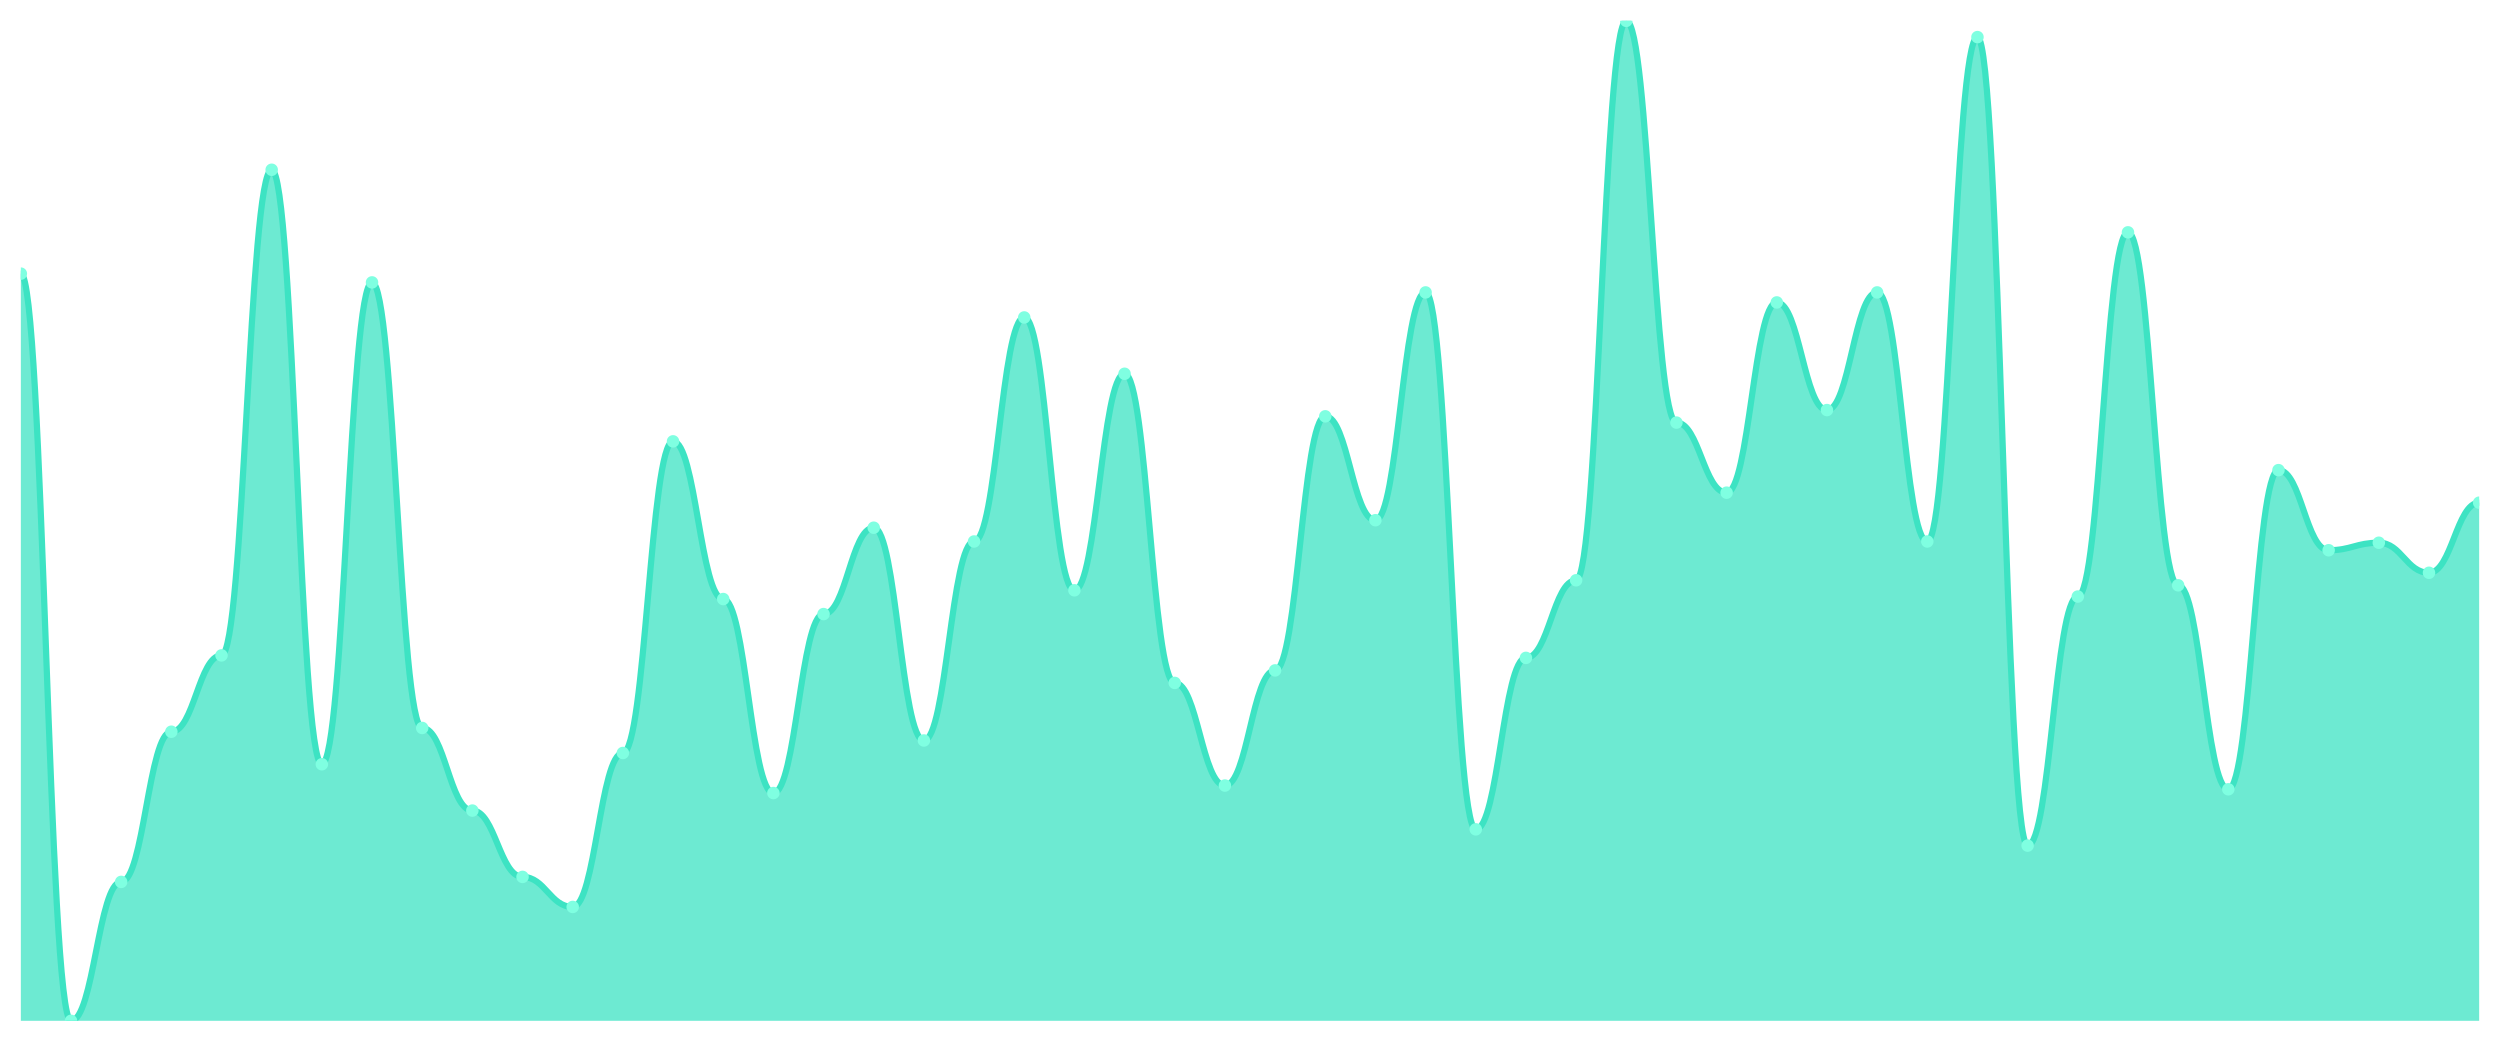
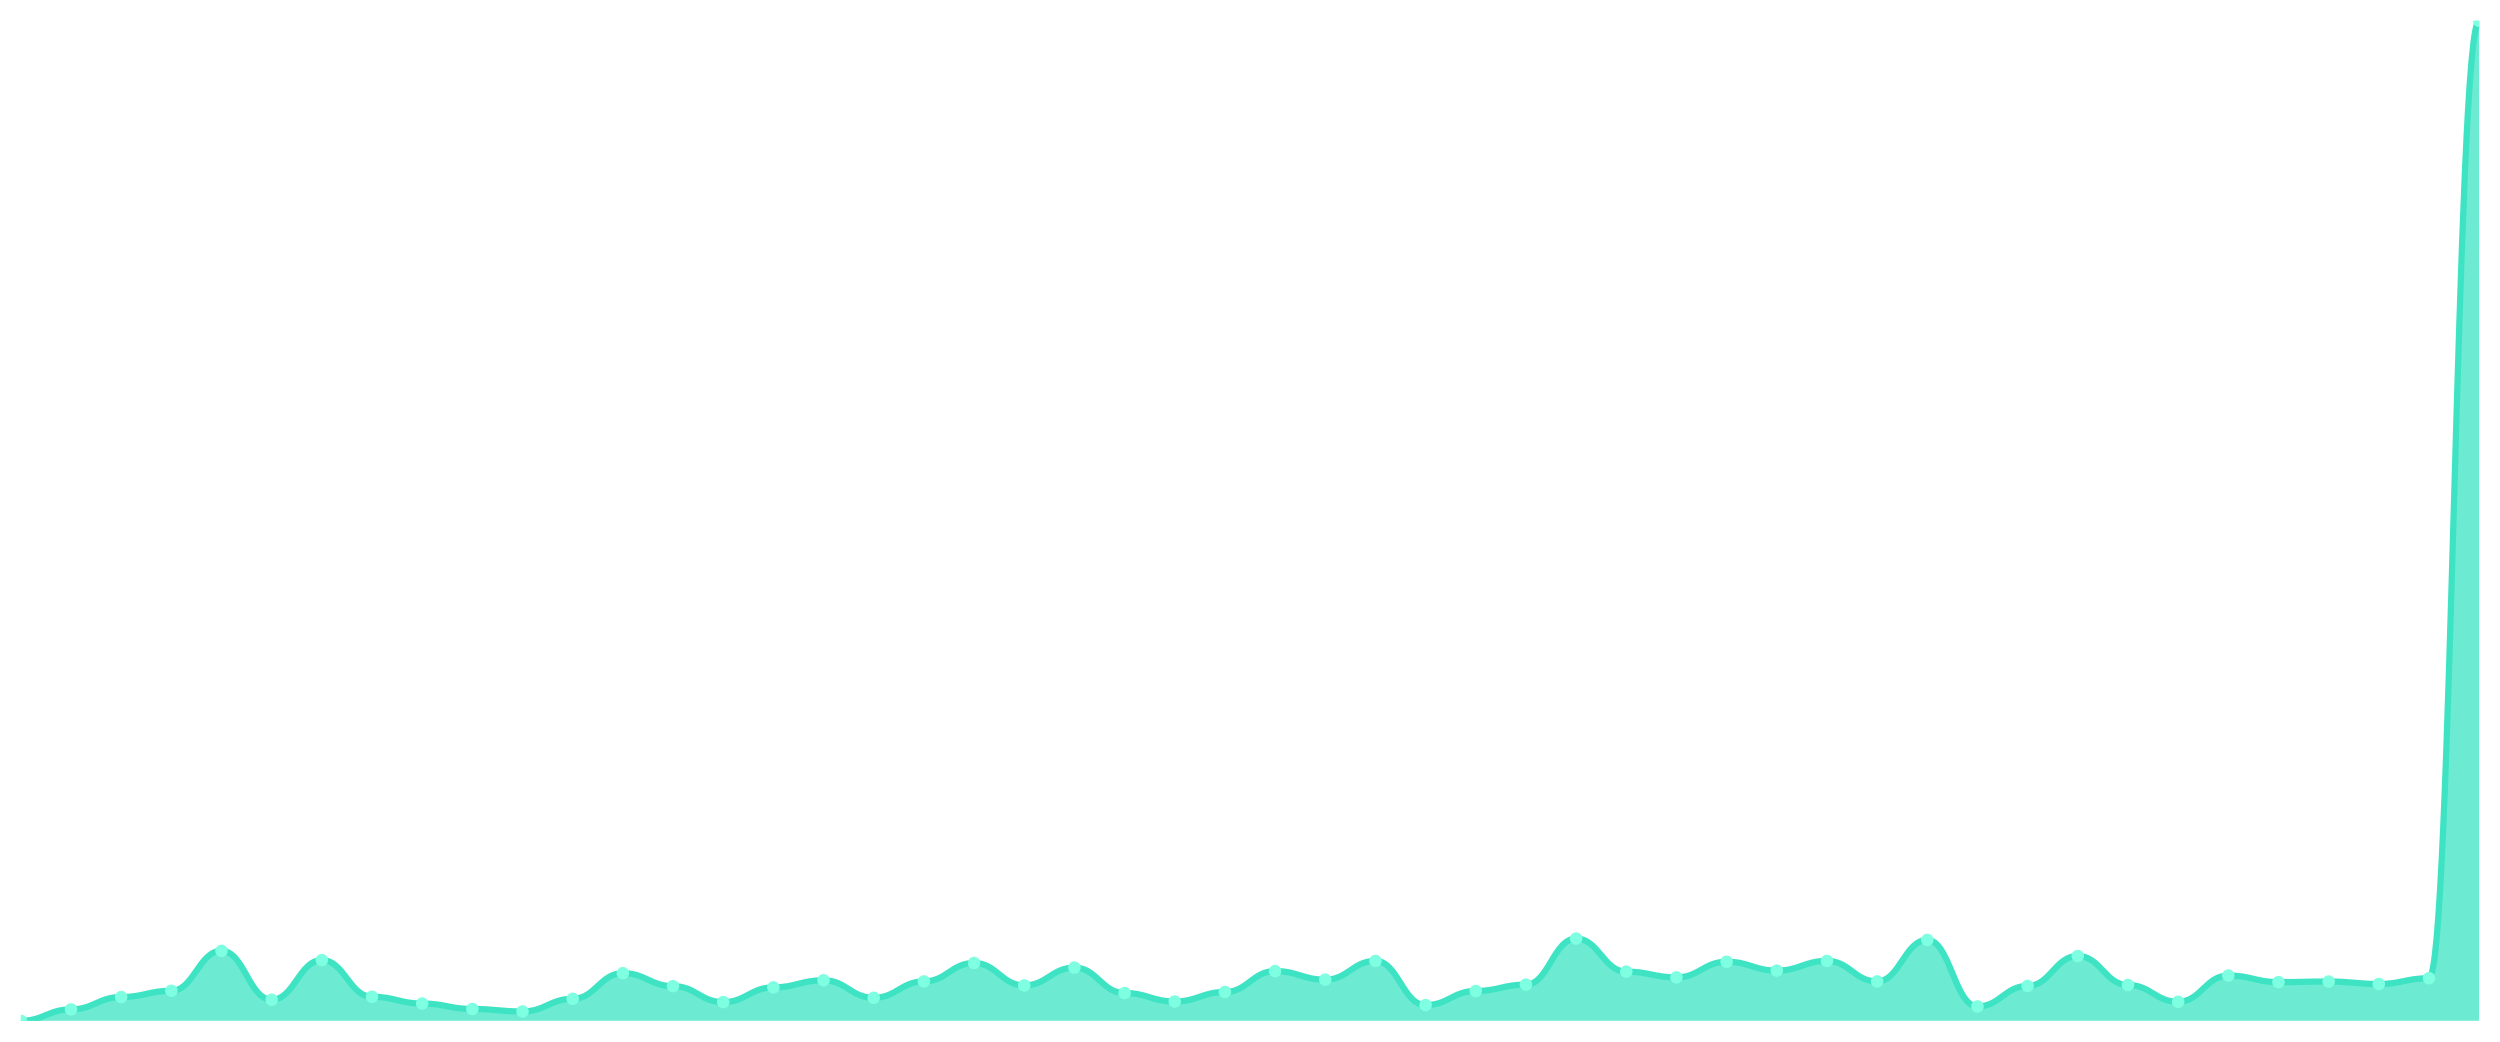
<svg xmlns="http://www.w3.org/2000/svg" viewBox="0 0 1200 500" width="1200" height="500">
  <defs>
    <clipPath id="c">
      <rect x="10" y="10" width="1180" height="480" />
    </clipPath>
  </defs>
  <rect width="1200" height="500" fill="none" />
  <g clip-path="url(#c)">
-     <path d="M 10,490 L 10,131.352 C 20.837,131.352 23.245,490 34.082,490 C 44.918,490 47.327,423.317 58.163,423.317 C 69,423.317 71.408,351.227 82.245,351.227 C 93.082,351.227 95.49,314.581 106.327,314.581 C 117.163,314.581 119.571,81.489 130.408,81.489 C 141.245,81.489 143.653,366.846 154.49,366.846 C 165.327,366.846 167.735,135.557 178.571,135.557 C 189.408,135.557 191.816,349.424 202.653,349.424 C 213.49,349.424 215.898,389.074 226.735,389.074 C 237.571,389.074 239.98,420.914 250.816,420.914 C 261.653,420.914 264.061,435.332 274.898,435.332 C 285.735,435.332 288.143,361.439 298.98,361.439 C 309.816,361.439 312.224,211.852 323.061,211.852 C 333.898,211.852 336.306,287.547 347.143,287.547 C 357.98,287.547 360.388,380.663 371.224,380.663 C 382.061,380.663 384.469,294.756 395.306,294.756 C 406.143,294.756 408.551,253.304 419.388,253.304 C 430.224,253.304 432.633,355.432 443.469,355.432 C 454.306,355.432 456.714,259.912 467.551,259.912 C 478.388,259.912 480.796,152.378 491.633,152.378 C 502.469,152.378 504.878,283.342 515.714,283.342 C 526.551,283.342 528.959,179.412 539.796,179.412 C 550.633,179.412 553.041,327.797 563.878,327.797 C 574.714,327.797 577.122,377.059 587.959,377.059 C 598.796,377.059 601.204,321.79 612.041,321.79 C 622.878,321.79 625.286,199.837 636.122,199.837 C 646.959,199.837 649.367,249.7 660.204,249.7 C 671.041,249.7 673.449,140.363 684.286,140.363 C 695.122,140.363 697.531,398.085 708.367,398.085 C 719.204,398.085 721.612,315.782 732.449,315.782 C 743.286,315.782 745.694,278.536 756.531,278.536 C 767.367,278.536 769.776,10 780.612,10 C 791.449,10 793.857,202.841 804.694,202.841 C 815.531,202.841 817.939,236.483 828.776,236.483 C 839.612,236.483 842.02,145.169 852.857,145.169 C 863.694,145.169 866.102,196.834 876.939,196.834 C 887.776,196.834 890.184,140.363 901.02,140.363 C 911.857,140.363 914.265,259.912 925.102,259.912 C 935.939,259.912 938.347,17.81 949.184,17.81 C 960.02,17.81 962.429,405.895 973.265,405.895 C 984.102,405.895 986.51,286.345 997.347,286.345 C 1008.184,286.345 1010.592,111.527 1021.429,111.527 C 1032.265,111.527 1034.673,280.939 1045.51,280.939 C 1056.347,280.939 1058.755,378.861 1069.592,378.861 C 1080.429,378.861 1082.837,225.67 1093.673,225.67 C 1104.51,225.67 1106.918,264.118 1117.755,264.118 C 1128.592,264.118 1131,260.513 1141.837,260.513 C 1152.673,260.513 1155.082,274.931 1165.918,274.931 C 1176.755,274.931 1179.163,241.289 1190,241.289 L 1190,490 Z" fill="rgba(61,227,195,0.75)" />
-     <path d="M 10,131.352 C 20.837,131.352 23.245,490 34.082,490 C 44.918,490 47.327,423.317 58.163,423.317 C 69,423.317 71.408,351.227 82.245,351.227 C 93.082,351.227 95.49,314.581 106.327,314.581 C 117.163,314.581 119.571,81.489 130.408,81.489 C 141.245,81.489 143.653,366.846 154.49,366.846 C 165.327,366.846 167.735,135.557 178.571,135.557 C 189.408,135.557 191.816,349.424 202.653,349.424 C 213.49,349.424 215.898,389.074 226.735,389.074 C 237.571,389.074 239.98,420.914 250.816,420.914 C 261.653,420.914 264.061,435.332 274.898,435.332 C 285.735,435.332 288.143,361.439 298.98,361.439 C 309.816,361.439 312.224,211.852 323.061,211.852 C 333.898,211.852 336.306,287.547 347.143,287.547 C 357.98,287.547 360.388,380.663 371.224,380.663 C 382.061,380.663 384.469,294.756 395.306,294.756 C 406.143,294.756 408.551,253.304 419.388,253.304 C 430.224,253.304 432.633,355.432 443.469,355.432 C 454.306,355.432 456.714,259.912 467.551,259.912 C 478.388,259.912 480.796,152.378 491.633,152.378 C 502.469,152.378 504.878,283.342 515.714,283.342 C 526.551,283.342 528.959,179.412 539.796,179.412 C 550.633,179.412 553.041,327.797 563.878,327.797 C 574.714,327.797 577.122,377.059 587.959,377.059 C 598.796,377.059 601.204,321.79 612.041,321.79 C 622.878,321.79 625.286,199.837 636.122,199.837 C 646.959,199.837 649.367,249.7 660.204,249.7 C 671.041,249.7 673.449,140.363 684.286,140.363 C 695.122,140.363 697.531,398.085 708.367,398.085 C 719.204,398.085 721.612,315.782 732.449,315.782 C 743.286,315.782 745.694,278.536 756.531,278.536 C 767.367,278.536 769.776,10 780.612,10 C 791.449,10 793.857,202.841 804.694,202.841 C 815.531,202.841 817.939,236.483 828.776,236.483 C 839.612,236.483 842.02,145.169 852.857,145.169 C 863.694,145.169 866.102,196.834 876.939,196.834 C 887.776,196.834 890.184,140.363 901.02,140.363 C 911.857,140.363 914.265,259.912 925.102,259.912 C 935.939,259.912 938.347,17.81 949.184,17.81 C 960.02,17.81 962.429,405.895 973.265,405.895 C 984.102,405.895 986.51,286.345 997.347,286.345 C 1008.184,286.345 1010.592,111.527 1021.429,111.527 C 1032.265,111.527 1034.673,280.939 1045.51,280.939 C 1056.347,280.939 1058.755,378.861 1069.592,378.861 C 1080.429,378.861 1082.837,225.67 1093.673,225.67 C 1104.51,225.67 1106.918,264.118 1117.755,264.118 C 1128.592,264.118 1131,260.513 1141.837,260.513 C 1152.673,260.513 1155.082,274.931 1165.918,274.931 C 1176.755,274.931 1179.163,241.289 1190,241.289" fill="none" stroke="#3de3c3" stroke-width="3" stroke-linecap="round" stroke-linejoin="round" />
-     <circle cx="10" cy="131.352" r="3" fill="#7fffe1" />
-     <circle cx="34.082" cy="490" r="3" fill="#7fffe1" />
-     <circle cx="58.163" cy="423.317" r="3" fill="#7fffe1" />
-     <circle cx="82.245" cy="351.227" r="3" fill="#7fffe1" />
-     <circle cx="106.327" cy="314.581" r="3" fill="#7fffe1" />
-     <circle cx="130.408" cy="81.489" r="3" fill="#7fffe1" />
-     <circle cx="154.49" cy="366.846" r="3" fill="#7fffe1" />
-     <circle cx="178.571" cy="135.557" r="3" fill="#7fffe1" />
-     <circle cx="202.653" cy="349.424" r="3" fill="#7fffe1" />
-     <circle cx="226.735" cy="389.074" r="3" fill="#7fffe1" />
-     <circle cx="250.816" cy="420.914" r="3" fill="#7fffe1" />
-     <circle cx="274.898" cy="435.332" r="3" fill="#7fffe1" />
-     <circle cx="298.98" cy="361.439" r="3" fill="#7fffe1" />
-     <circle cx="323.061" cy="211.852" r="3" fill="#7fffe1" />
-     <circle cx="347.143" cy="287.547" r="3" fill="#7fffe1" />
-     <circle cx="371.224" cy="380.663" r="3" fill="#7fffe1" />
-     <circle cx="395.306" cy="294.756" r="3" fill="#7fffe1" />
-     <circle cx="419.388" cy="253.304" r="3" fill="#7fffe1" />
-     <circle cx="443.469" cy="355.432" r="3" fill="#7fffe1" />
-     <circle cx="467.551" cy="259.912" r="3" fill="#7fffe1" />
-     <circle cx="491.633" cy="152.378" r="3" fill="#7fffe1" />
-     <circle cx="515.714" cy="283.342" r="3" fill="#7fffe1" />
-     <circle cx="539.796" cy="179.412" r="3" fill="#7fffe1" />
-     <circle cx="563.878" cy="327.797" r="3" fill="#7fffe1" />
-     <circle cx="587.959" cy="377.059" r="3" fill="#7fffe1" />
-     <circle cx="612.041" cy="321.79" r="3" fill="#7fffe1" />
-     <circle cx="636.122" cy="199.837" r="3" fill="#7fffe1" />
-     <circle cx="660.204" cy="249.7" r="3" fill="#7fffe1" />
-     <circle cx="684.286" cy="140.363" r="3" fill="#7fffe1" />
-     <circle cx="708.367" cy="398.085" r="3" fill="#7fffe1" />
-     <circle cx="732.449" cy="315.782" r="3" fill="#7fffe1" />
-     <circle cx="756.531" cy="278.536" r="3" fill="#7fffe1" />
-     <circle cx="780.612" cy="10" r="3" fill="#7fffe1" />
-     <circle cx="804.694" cy="202.841" r="3" fill="#7fffe1" />
-     <circle cx="828.776" cy="236.483" r="3" fill="#7fffe1" />
-     <circle cx="852.857" cy="145.169" r="3" fill="#7fffe1" />
-     <circle cx="876.939" cy="196.834" r="3" fill="#7fffe1" />
-     <circle cx="901.02" cy="140.363" r="3" fill="#7fffe1" />
-     <circle cx="925.102" cy="259.912" r="3" fill="#7fffe1" />
-     <circle cx="949.184" cy="17.81" r="3" fill="#7fffe1" />
-     <circle cx="973.265" cy="405.895" r="3" fill="#7fffe1" />
-     <circle cx="997.347" cy="286.345" r="3" fill="#7fffe1" />
-     <circle cx="1021.429" cy="111.527" r="3" fill="#7fffe1" />
-     <circle cx="1045.51" cy="280.939" r="3" fill="#7fffe1" />
-     <circle cx="1069.592" cy="378.861" r="3" fill="#7fffe1" />
-     <circle cx="1093.673" cy="225.67" r="3" fill="#7fffe1" />
-     <circle cx="1117.755" cy="264.118" r="3" fill="#7fffe1" />
-     <circle cx="1141.837" cy="260.513" r="3" fill="#7fffe1" />
-     <circle cx="1165.918" cy="274.931" r="3" fill="#7fffe1" />
-     <circle cx="1190" cy="241.289" r="3" fill="#7fffe1" />
+     <path d="M 10,490 L 10,490 C 20.837,490 23.245,484.516 34.082,484.516 C 44.918,484.516 47.327,478.587 58.163,478.587 C 69,478.587 71.408,475.573 82.245,475.573 C 93.082,475.573 95.49,456.402 106.327,456.402 C 117.163,456.402 119.571,479.871 130.408,479.871 C 141.245,479.871 143.653,460.849 154.49,460.849 C 165.327,460.849 167.735,478.438 178.571,478.438 C 189.408,478.438 191.816,481.699 202.653,481.699 C 213.49,481.699 215.898,484.318 226.735,484.318 C 237.571,484.318 239.98,485.504 250.816,485.504 C 261.653,485.504 264.061,479.427 274.898,479.427 C 285.735,479.427 288.143,467.124 298.98,467.124 C 309.816,467.124 312.224,473.349 323.061,473.349 C 333.898,473.349 336.306,481.008 347.143,481.008 C 357.98,481.008 360.388,473.942 371.224,473.942 C 382.061,473.942 384.469,470.533 395.306,470.533 C 406.143,470.533 408.551,478.933 419.388,478.933 C 430.224,478.933 432.633,471.077 443.469,471.077 C 454.306,471.077 456.714,462.233 467.551,462.233 C 478.388,462.233 480.796,473.004 491.633,473.004 C 502.469,473.004 504.878,464.456 515.714,464.456 C 526.551,464.456 528.959,476.66 539.796,476.66 C 550.633,476.66 553.041,480.711 563.878,480.711 C 574.714,480.711 577.122,476.166 587.959,476.166 C 598.796,476.166 601.204,466.136 612.041,466.136 C 622.878,466.136 625.286,470.237 636.122,470.237 C 646.959,470.237 649.367,461.244 660.204,461.244 C 671.041,461.244 673.449,482.441 684.286,482.441 C 695.122,482.441 697.531,475.672 708.367,475.672 C 719.204,475.672 721.612,472.608 732.449,472.608 C 743.286,472.608 745.694,450.523 756.531,450.523 C 767.367,450.523 769.776,466.383 780.612,466.383 C 791.449,466.383 793.857,469.15 804.694,469.15 C 815.531,469.15 817.939,461.64 828.776,461.64 C 839.612,461.64 842.02,465.889 852.857,465.889 C 863.694,465.889 866.102,461.244 876.939,461.244 C 887.776,461.244 890.184,471.077 901.02,471.077 C 911.857,471.077 914.265,451.165 925.102,451.165 C 935.939,451.165 938.347,483.083 949.184,483.083 C 960.02,483.083 962.429,473.251 973.265,473.251 C 984.102,473.251 986.51,458.873 997.347,458.873 C 1008.184,458.873 1010.592,472.806 1021.429,472.806 C 1032.265,472.806 1034.673,480.859 1045.51,480.859 C 1056.347,480.859 1058.755,468.26 1069.592,468.26 C 1080.429,468.26 1082.837,471.423 1093.673,471.423 C 1104.51,471.423 1106.918,471.126 1117.755,471.126 C 1128.592,471.126 1131,472.312 1141.837,472.312 C 1152.673,472.312 1155.082,469.545 1165.918,469.545 C 1176.755,469.545 1179.163,10 1190,10 L 1190,490 Z" fill="rgba(61,227,195,0.75)" />
+     <path d="M 10,490 C 20.837,490 23.245,484.516 34.082,484.516 C 44.918,484.516 47.327,478.587 58.163,478.587 C 69,478.587 71.408,475.573 82.245,475.573 C 93.082,475.573 95.49,456.402 106.327,456.402 C 117.163,456.402 119.571,479.871 130.408,479.871 C 141.245,479.871 143.653,460.849 154.49,460.849 C 165.327,460.849 167.735,478.438 178.571,478.438 C 189.408,478.438 191.816,481.699 202.653,481.699 C 213.49,481.699 215.898,484.318 226.735,484.318 C 237.571,484.318 239.98,485.504 250.816,485.504 C 261.653,485.504 264.061,479.427 274.898,479.427 C 285.735,479.427 288.143,467.124 298.98,467.124 C 309.816,467.124 312.224,473.349 323.061,473.349 C 333.898,473.349 336.306,481.008 347.143,481.008 C 357.98,481.008 360.388,473.942 371.224,473.942 C 382.061,473.942 384.469,470.533 395.306,470.533 C 406.143,470.533 408.551,478.933 419.388,478.933 C 430.224,478.933 432.633,471.077 443.469,471.077 C 454.306,471.077 456.714,462.233 467.551,462.233 C 478.388,462.233 480.796,473.004 491.633,473.004 C 502.469,473.004 504.878,464.456 515.714,464.456 C 526.551,464.456 528.959,476.66 539.796,476.66 C 550.633,476.66 553.041,480.711 563.878,480.711 C 574.714,480.711 577.122,476.166 587.959,476.166 C 598.796,476.166 601.204,466.136 612.041,466.136 C 622.878,466.136 625.286,470.237 636.122,470.237 C 646.959,470.237 649.367,461.244 660.204,461.244 C 671.041,461.244 673.449,482.441 684.286,482.441 C 695.122,482.441 697.531,475.672 708.367,475.672 C 719.204,475.672 721.612,472.608 732.449,472.608 C 743.286,472.608 745.694,450.523 756.531,450.523 C 767.367,450.523 769.776,466.383 780.612,466.383 C 791.449,466.383 793.857,469.15 804.694,469.15 C 815.531,469.15 817.939,461.64 828.776,461.64 C 839.612,461.64 842.02,465.889 852.857,465.889 C 863.694,465.889 866.102,461.244 876.939,461.244 C 887.776,461.244 890.184,471.077 901.02,471.077 C 911.857,471.077 914.265,451.165 925.102,451.165 C 935.939,451.165 938.347,483.083 949.184,483.083 C 960.02,483.083 962.429,473.251 973.265,473.251 C 984.102,473.251 986.51,458.873 997.347,458.873 C 1008.184,458.873 1010.592,472.806 1021.429,472.806 C 1032.265,472.806 1034.673,480.859 1045.51,480.859 C 1056.347,480.859 1058.755,468.26 1069.592,468.26 C 1080.429,468.26 1082.837,471.423 1093.673,471.423 C 1104.51,471.423 1106.918,471.126 1117.755,471.126 C 1128.592,471.126 1131,472.312 1141.837,472.312 C 1152.673,472.312 1155.082,469.545 1165.918,469.545 C 1176.755,469.545 1179.163,10 1190,10" fill="none" stroke="#3de3c3" stroke-width="3" stroke-linecap="round" stroke-linejoin="round" />
+     <circle cx="10" cy="490" r="3" fill="#7fffe1" />
+     <circle cx="34.082" cy="484.516" r="3" fill="#7fffe1" />
+     <circle cx="58.163" cy="478.587" r="3" fill="#7fffe1" />
+     <circle cx="82.245" cy="475.573" r="3" fill="#7fffe1" />
+     <circle cx="106.327" cy="456.402" r="3" fill="#7fffe1" />
+     <circle cx="130.408" cy="479.871" r="3" fill="#7fffe1" />
+     <circle cx="154.49" cy="460.849" r="3" fill="#7fffe1" />
+     <circle cx="178.571" cy="478.438" r="3" fill="#7fffe1" />
+     <circle cx="202.653" cy="481.699" r="3" fill="#7fffe1" />
+     <circle cx="226.735" cy="484.318" r="3" fill="#7fffe1" />
+     <circle cx="250.816" cy="485.504" r="3" fill="#7fffe1" />
+     <circle cx="274.898" cy="479.427" r="3" fill="#7fffe1" />
+     <circle cx="298.98" cy="467.124" r="3" fill="#7fffe1" />
+     <circle cx="323.061" cy="473.349" r="3" fill="#7fffe1" />
+     <circle cx="347.143" cy="481.008" r="3" fill="#7fffe1" />
+     <circle cx="371.224" cy="473.942" r="3" fill="#7fffe1" />
+     <circle cx="395.306" cy="470.533" r="3" fill="#7fffe1" />
+     <circle cx="419.388" cy="478.933" r="3" fill="#7fffe1" />
+     <circle cx="443.469" cy="471.077" r="3" fill="#7fffe1" />
+     <circle cx="467.551" cy="462.233" r="3" fill="#7fffe1" />
+     <circle cx="491.633" cy="473.004" r="3" fill="#7fffe1" />
+     <circle cx="515.714" cy="464.456" r="3" fill="#7fffe1" />
+     <circle cx="539.796" cy="476.66" r="3" fill="#7fffe1" />
+     <circle cx="563.878" cy="480.711" r="3" fill="#7fffe1" />
+     <circle cx="587.959" cy="476.166" r="3" fill="#7fffe1" />
+     <circle cx="612.041" cy="466.136" r="3" fill="#7fffe1" />
+     <circle cx="636.122" cy="470.237" r="3" fill="#7fffe1" />
+     <circle cx="660.204" cy="461.244" r="3" fill="#7fffe1" />
+     <circle cx="684.286" cy="482.441" r="3" fill="#7fffe1" />
+     <circle cx="708.367" cy="475.672" r="3" fill="#7fffe1" />
+     <circle cx="732.449" cy="472.608" r="3" fill="#7fffe1" />
+     <circle cx="756.531" cy="450.523" r="3" fill="#7fffe1" />
+     <circle cx="780.612" cy="466.383" r="3" fill="#7fffe1" />
+     <circle cx="804.694" cy="469.15" r="3" fill="#7fffe1" />
+     <circle cx="828.776" cy="461.64" r="3" fill="#7fffe1" />
+     <circle cx="852.857" cy="465.889" r="3" fill="#7fffe1" />
+     <circle cx="876.939" cy="461.244" r="3" fill="#7fffe1" />
+     <circle cx="901.02" cy="471.077" r="3" fill="#7fffe1" />
+     <circle cx="925.102" cy="451.165" r="3" fill="#7fffe1" />
+     <circle cx="949.184" cy="483.083" r="3" fill="#7fffe1" />
+     <circle cx="973.265" cy="473.251" r="3" fill="#7fffe1" />
+     <circle cx="997.347" cy="458.873" r="3" fill="#7fffe1" />
+     <circle cx="1021.429" cy="472.806" r="3" fill="#7fffe1" />
+     <circle cx="1045.51" cy="480.859" r="3" fill="#7fffe1" />
+     <circle cx="1069.592" cy="468.26" r="3" fill="#7fffe1" />
+     <circle cx="1093.673" cy="471.423" r="3" fill="#7fffe1" />
+     <circle cx="1117.755" cy="471.126" r="3" fill="#7fffe1" />
+     <circle cx="1141.837" cy="472.312" r="3" fill="#7fffe1" />
+     <circle cx="1165.918" cy="469.545" r="3" fill="#7fffe1" />
+     <circle cx="1190" cy="10" r="3" fill="#7fffe1" />
  </g>
</svg>
